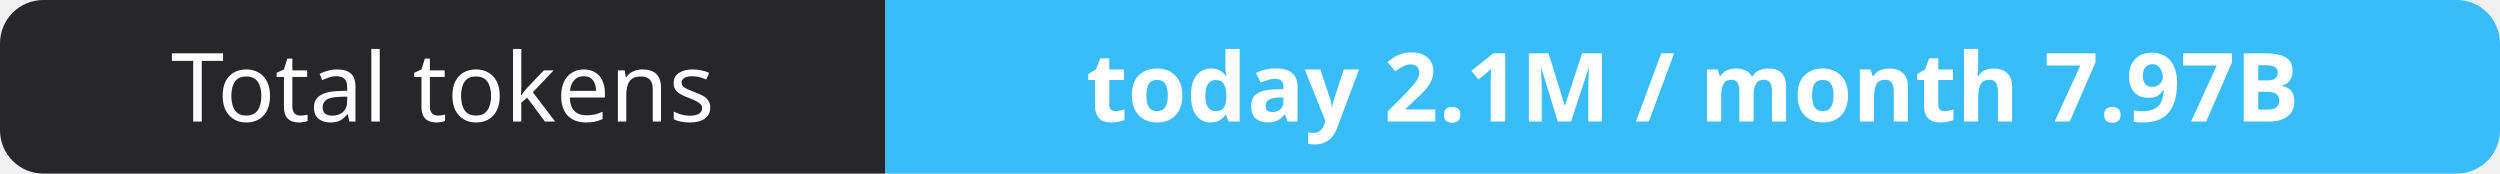
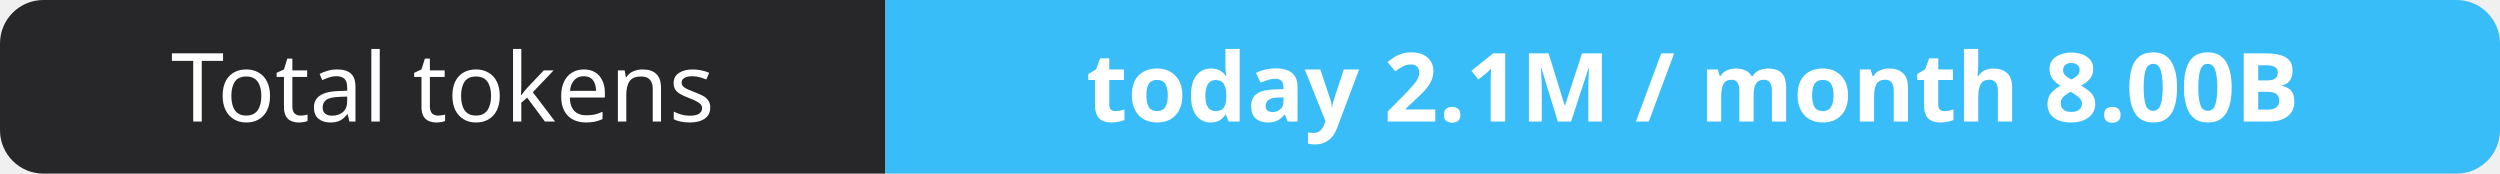
- <svg xmlns="http://www.w3.org/2000/svg" width="288" height="20" role="img" aria-label="Total tokens: today 2.1M / month 7.97B">
+ <svg xmlns="http://www.w3.org/2000/svg" width="288" height="20" role="img" aria-label="Total tokens: today 2.1M / month 8.00B">
  <clipPath id="r">
    <rect width="288" height="20" rx="5" fill="#fff" />
  </clipPath>
  <g clip-path="url(#r)">
    <rect width="102" height="20" fill="#27272a" />
    <rect x="102" width="186" height="20" fill="#38bdf8" />
  </g>
  <g fill="#fff" text-anchor="middle" font-family="Verdana,Geneva,sans-serif" font-size="11">
    <text x="51.0" y="14">Total tokens</text>
-     <text x="195.0" y="14" font-weight="700">today 2.1M / month 7.97B</text>
+     <text x="195.0" y="14" font-weight="700">today 2.1M / month 8.00B</text>
  </g>
</svg>
